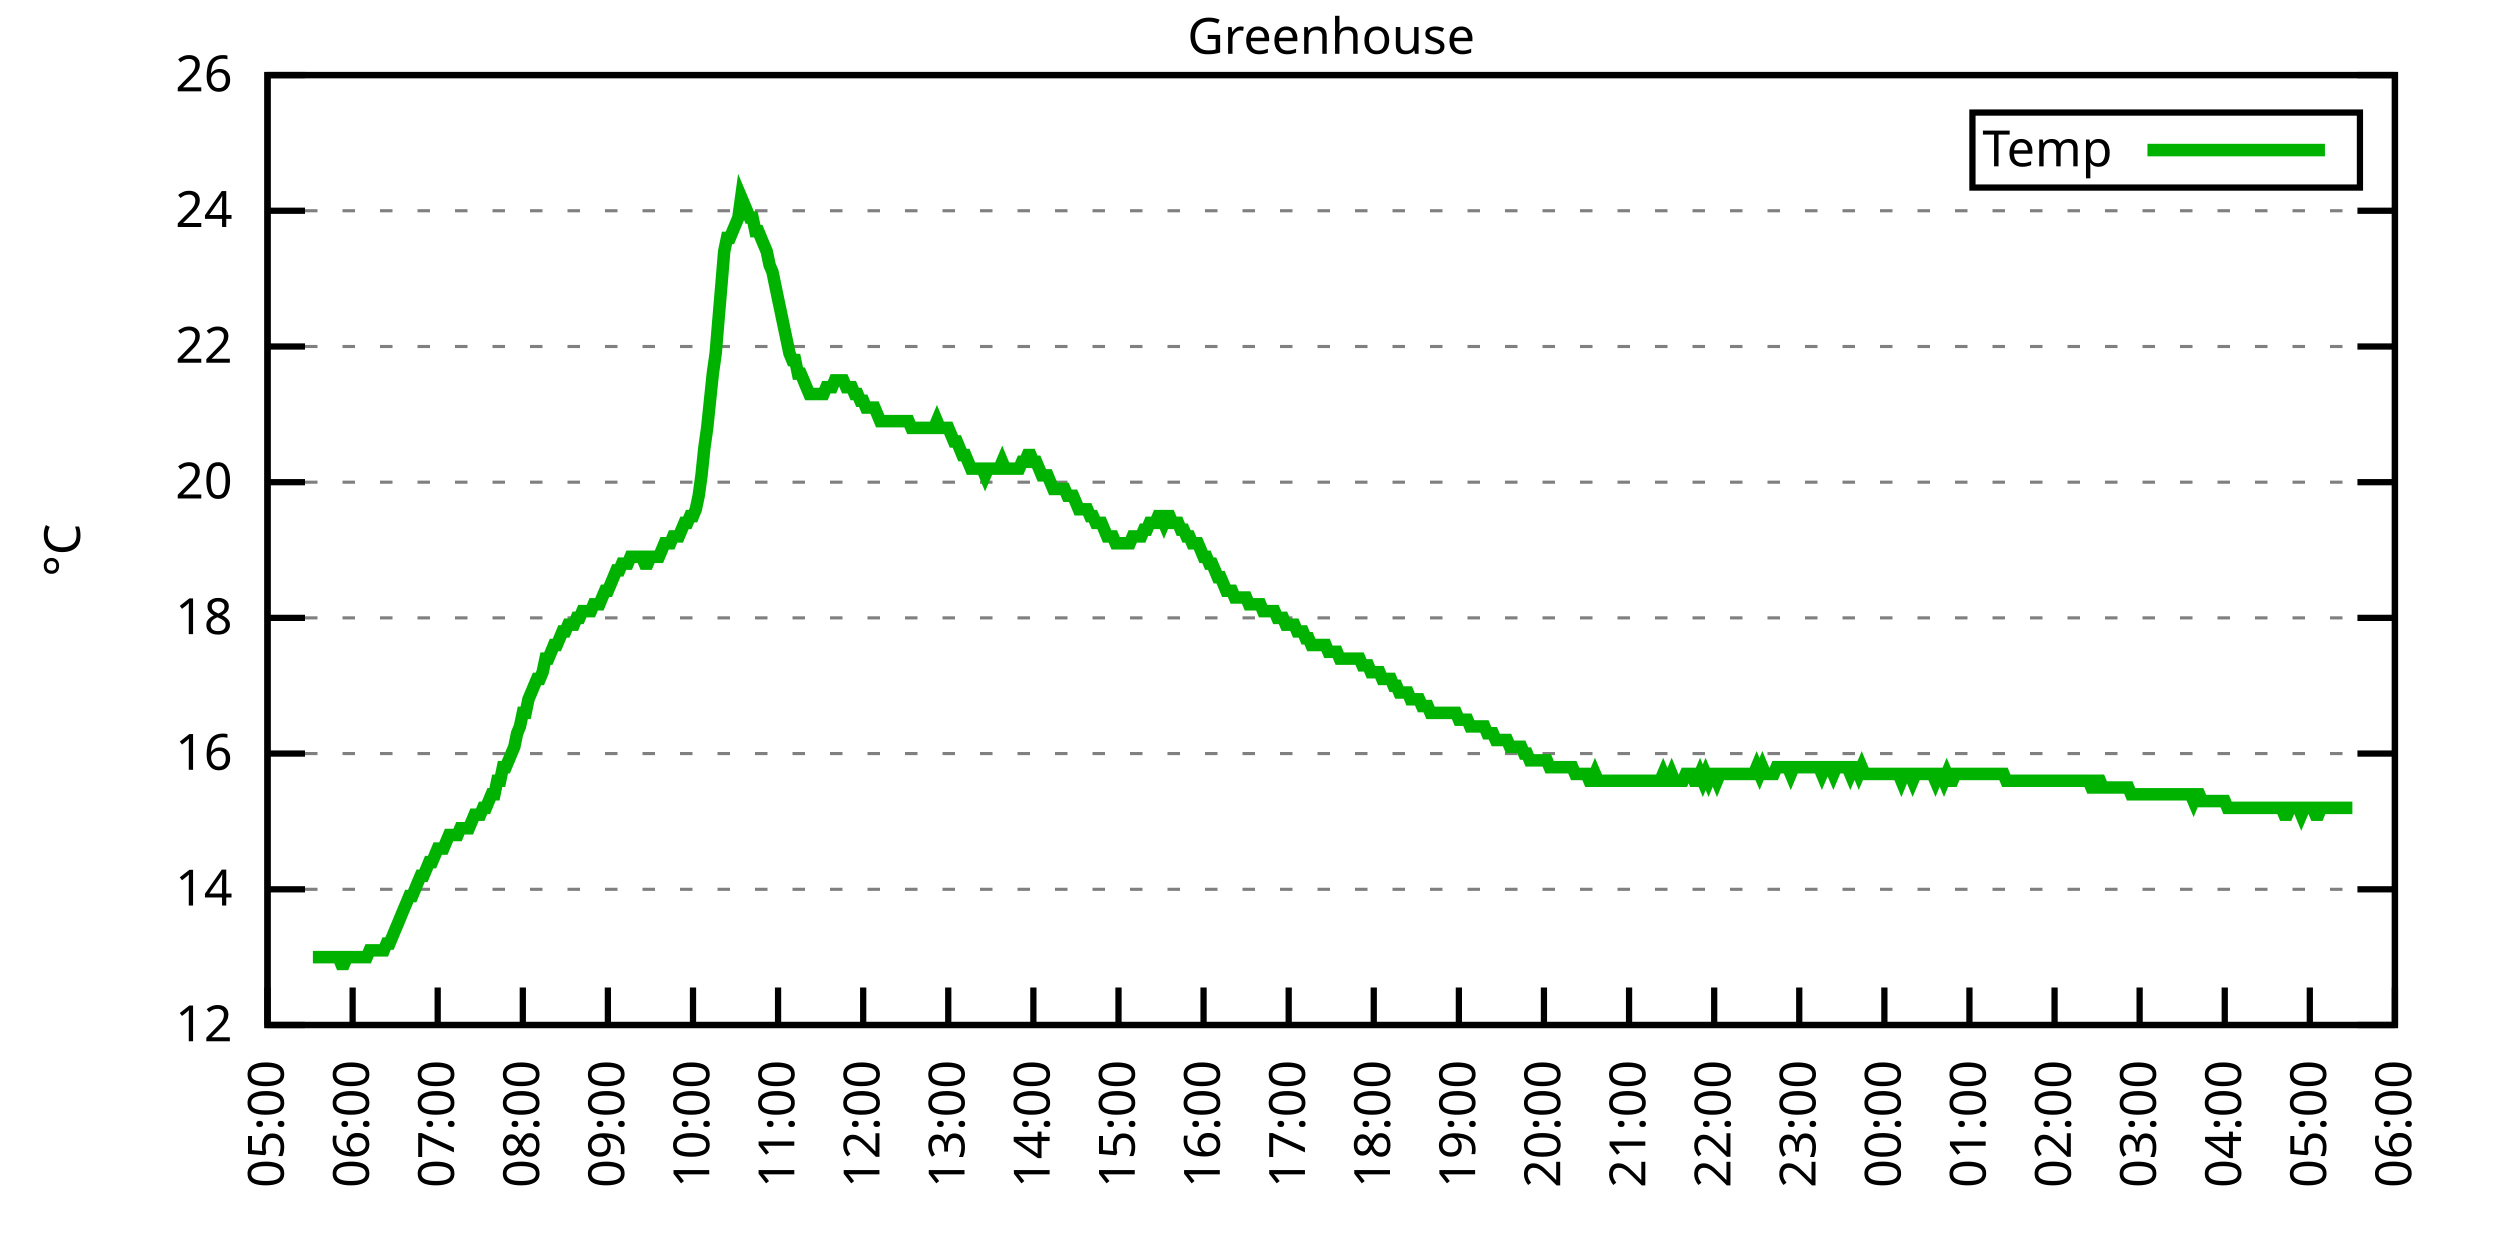
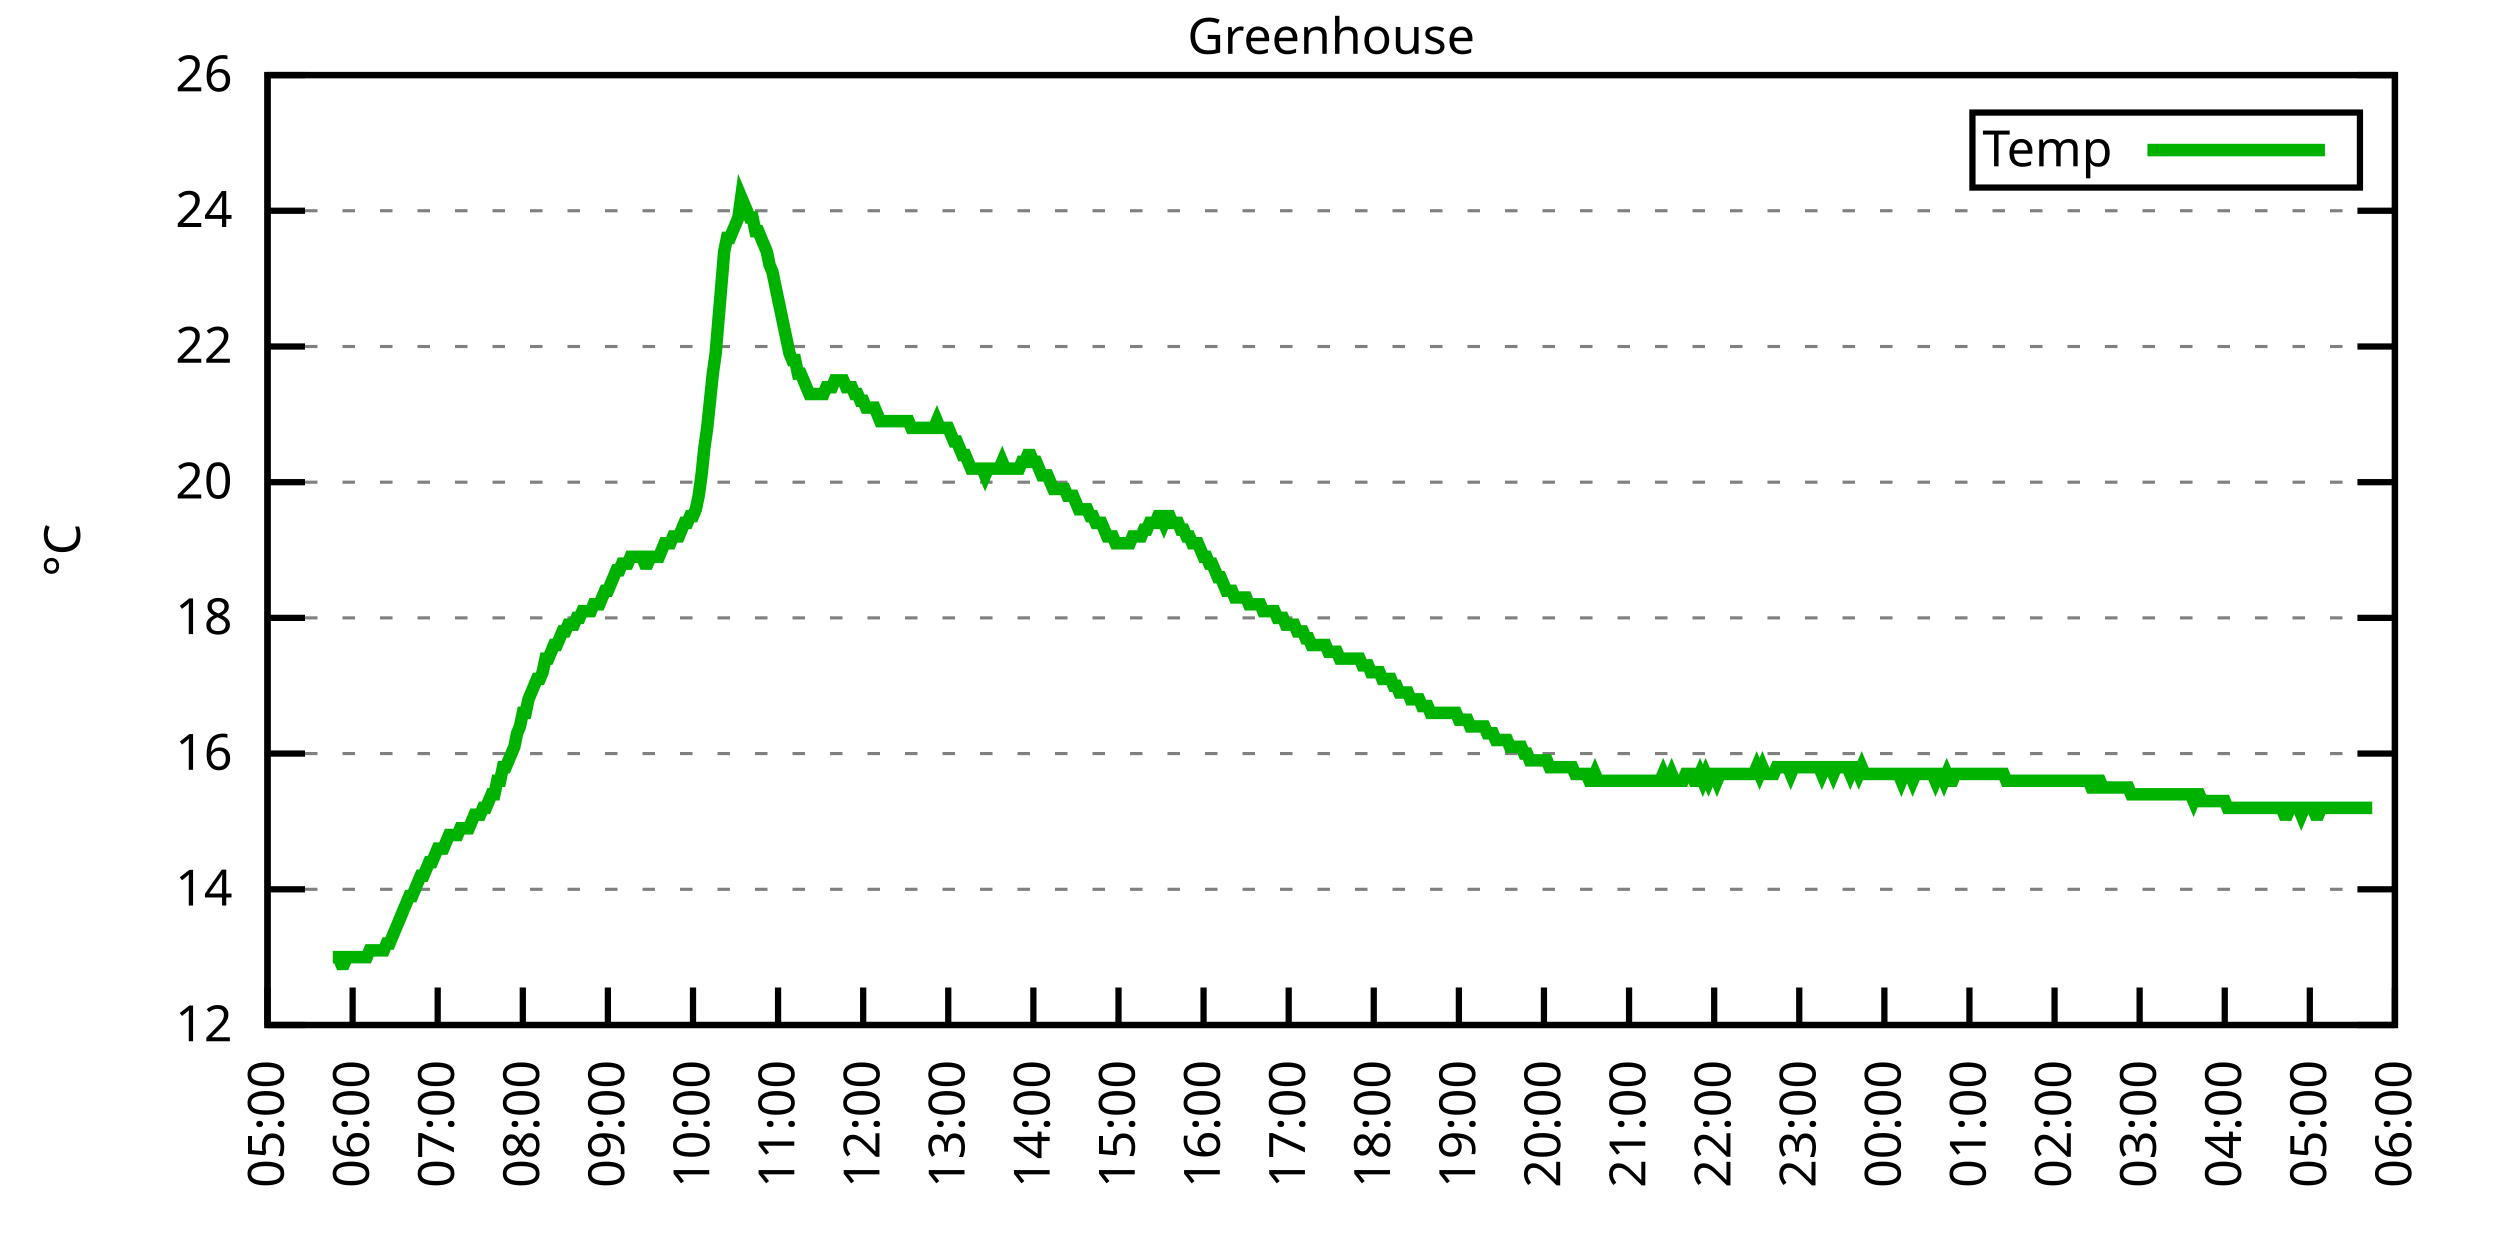
<svg xmlns="http://www.w3.org/2000/svg" xmlns:xlink="http://www.w3.org/1999/xlink" width="400" height="200" viewBox="0 0 400 200">
  <g id="gnuplot_canvas">
    <rect x="0" y="0" width="400" height="200" fill="none" />
    <defs>
      <circle id="gpDot" r="0.5" stroke-width="0.5" stroke="currentColor" />
      <path id="gpPt0" stroke-width="0.333" stroke="currentColor" d="M-1,0 h2 M0,-1 v2" />
      <path id="gpPt1" stroke-width="0.333" stroke="currentColor" d="M-1,-1 L1,1 M1,-1 L-1,1" />
      <path id="gpPt2" stroke-width="0.333" stroke="currentColor" d="M-1,0 L1,0 M0,-1 L0,1 M-1,-1 L1,1 M-1,1 L1,-1" />
      <rect id="gpPt3" stroke-width="0.333" stroke="currentColor" x="-1" y="-1" width="2" height="2" />
      <rect id="gpPt4" stroke-width="0.333" stroke="currentColor" fill="currentColor" x="-1" y="-1" width="2" height="2" />
      <circle id="gpPt5" stroke-width="0.333" stroke="currentColor" cx="0" cy="0" r="1" />
      <use xlink:href="#gpPt5" id="gpPt6" fill="currentColor" stroke="none" />
      <path id="gpPt7" stroke-width="0.333" stroke="currentColor" d="M0,-1.33 L-1.33,0.67 L1.33,0.67 z" />
      <use xlink:href="#gpPt7" id="gpPt8" fill="currentColor" stroke="none" />
      <use xlink:href="#gpPt7" id="gpPt9" stroke="currentColor" transform="rotate(180)" />
      <use xlink:href="#gpPt9" id="gpPt10" fill="currentColor" stroke="none" />
      <use xlink:href="#gpPt3" id="gpPt11" stroke="currentColor" transform="rotate(45)" />
      <use xlink:href="#gpPt11" id="gpPt12" fill="currentColor" stroke="none" />
      <path id="gpPt13" stroke-width="0.333" stroke="currentColor" d="M0,1.330 L1.265,0.411 L0.782,-1.067 L-0.782,-1.076 L-1.265,0.411 z" />
      <use xlink:href="#gpPt13" id="gpPt14" fill="currentColor" stroke="none" />
      <filter id="textbox" filterUnits="objectBoundingBox" x="0" y="0" height="1" width="1">
        <feFlood flood-color="white" flood-opacity="1" result="bgnd" />
        <feComposite in="SourceGraphic" in2="bgnd" operator="atop" />
      </filter>
      <filter id="greybox" filterUnits="objectBoundingBox" x="0" y="0" height="1" width="1">
        <feFlood flood-color="lightgrey" flood-opacity="1" result="grey" />
        <feComposite in="SourceGraphic" in2="grey" operator="atop" />
      </filter>
    </defs>
    <g fill="none" color="white" stroke="currentColor" stroke-width="1.00" stroke-linecap="butt" stroke-linejoin="miter">
</g>
    <g fill="none" color="black" stroke="currentColor" stroke-width="1.00" stroke-linecap="butt" stroke-linejoin="miter">
      <g stroke="none" shape-rendering="crispEdges">
        <polygon fill="rgb(255, 255, 255)" points="42.80,164.00 383.18,164.00 383.18,12.02 42.80,12.02 " />
      </g>
    </g>
    <g fill="none" color="black" stroke="currentColor" stroke-width="1.00" stroke-linecap="butt" stroke-linejoin="miter">
</g>
    <g fill="none" color="black" stroke="black" stroke-width="0.50" stroke-linecap="butt" stroke-linejoin="miter">
</g>
    <g fill="none" color="gray" stroke="currentColor" stroke-width="0.50" stroke-linecap="butt" stroke-linejoin="miter">
      <path stroke="gray" stroke-dasharray="2,4" class="gridline" d="M42.80,164.00 L383.19,164.00  " />
    </g>
    <g fill="none" color="gray" stroke="gray" stroke-width="1.00" stroke-linecap="butt" stroke-linejoin="miter">
</g>
    <g fill="none" color="black" stroke="currentColor" stroke-width="1.00" stroke-linecap="butt" stroke-linejoin="miter">
      <path stroke="black" d="M42.80,164.00 L48.80,164.00 M383.19,164.00 L377.19,164.00  " />
      <g transform="translate(37.20,166.60)" stroke="none" fill="black" font-family="Sans" font-size="8.00" text-anchor="end">
        <text>
          <tspan font-family="Sans"> 12</tspan>
        </text>
      </g>
    </g>
    <g fill="none" color="black" stroke="currentColor" stroke-width="1.00" stroke-linecap="butt" stroke-linejoin="miter">
</g>
    <g fill="none" color="black" stroke="black" stroke-width="0.50" stroke-linecap="butt" stroke-linejoin="miter">
</g>
    <g fill="none" color="gray" stroke="currentColor" stroke-width="0.50" stroke-linecap="butt" stroke-linejoin="miter">
      <path stroke="gray" stroke-dasharray="2,4" class="gridline" d="M42.80,142.29 L383.19,142.29  " />
    </g>
    <g fill="none" color="gray" stroke="gray" stroke-width="1.00" stroke-linecap="butt" stroke-linejoin="miter">
</g>
    <g fill="none" color="black" stroke="currentColor" stroke-width="1.00" stroke-linecap="butt" stroke-linejoin="miter">
      <path stroke="black" d="M42.80,142.29 L48.80,142.29 M383.19,142.29 L377.19,142.29  " />
      <g transform="translate(37.20,144.89)" stroke="none" fill="black" font-family="Sans" font-size="8.00" text-anchor="end">
        <text>
          <tspan font-family="Sans"> 14</tspan>
        </text>
      </g>
    </g>
    <g fill="none" color="black" stroke="currentColor" stroke-width="1.00" stroke-linecap="butt" stroke-linejoin="miter">
</g>
    <g fill="none" color="black" stroke="black" stroke-width="0.50" stroke-linecap="butt" stroke-linejoin="miter">
</g>
    <g fill="none" color="gray" stroke="currentColor" stroke-width="0.50" stroke-linecap="butt" stroke-linejoin="miter">
      <path stroke="gray" stroke-dasharray="2,4" class="gridline" d="M42.80,120.57 L383.19,120.57  " />
    </g>
    <g fill="none" color="gray" stroke="gray" stroke-width="1.00" stroke-linecap="butt" stroke-linejoin="miter">
</g>
    <g fill="none" color="black" stroke="currentColor" stroke-width="1.00" stroke-linecap="butt" stroke-linejoin="miter">
      <path stroke="black" d="M42.80,120.57 L48.80,120.57 M383.19,120.57 L377.19,120.57  " />
      <g transform="translate(37.20,123.17)" stroke="none" fill="black" font-family="Sans" font-size="8.00" text-anchor="end">
        <text>
          <tspan font-family="Sans"> 16</tspan>
        </text>
      </g>
    </g>
    <g fill="none" color="black" stroke="currentColor" stroke-width="1.00" stroke-linecap="butt" stroke-linejoin="miter">
</g>
    <g fill="none" color="black" stroke="black" stroke-width="0.50" stroke-linecap="butt" stroke-linejoin="miter">
</g>
    <g fill="none" color="gray" stroke="currentColor" stroke-width="0.50" stroke-linecap="butt" stroke-linejoin="miter">
      <path stroke="gray" stroke-dasharray="2,4" class="gridline" d="M42.80,98.86 L383.19,98.86  " />
    </g>
    <g fill="none" color="gray" stroke="gray" stroke-width="1.00" stroke-linecap="butt" stroke-linejoin="miter">
</g>
    <g fill="none" color="black" stroke="currentColor" stroke-width="1.00" stroke-linecap="butt" stroke-linejoin="miter">
      <path stroke="black" d="M42.80,98.86 L48.80,98.86 M383.19,98.86 L377.19,98.86  " />
      <g transform="translate(37.20,101.46)" stroke="none" fill="black" font-family="Sans" font-size="8.00" text-anchor="end">
        <text>
          <tspan font-family="Sans"> 18</tspan>
        </text>
      </g>
    </g>
    <g fill="none" color="black" stroke="currentColor" stroke-width="1.00" stroke-linecap="butt" stroke-linejoin="miter">
</g>
    <g fill="none" color="black" stroke="black" stroke-width="0.50" stroke-linecap="butt" stroke-linejoin="miter">
</g>
    <g fill="none" color="gray" stroke="currentColor" stroke-width="0.50" stroke-linecap="butt" stroke-linejoin="miter">
      <path stroke="gray" stroke-dasharray="2,4" class="gridline" d="M42.80,77.15 L383.19,77.15  " />
    </g>
    <g fill="none" color="gray" stroke="gray" stroke-width="1.00" stroke-linecap="butt" stroke-linejoin="miter">
</g>
    <g fill="none" color="black" stroke="currentColor" stroke-width="1.00" stroke-linecap="butt" stroke-linejoin="miter">
      <path stroke="black" d="M42.80,77.15 L48.80,77.15 M383.19,77.15 L377.19,77.15  " />
      <g transform="translate(37.20,79.75)" stroke="none" fill="black" font-family="Sans" font-size="8.00" text-anchor="end">
        <text>
          <tspan font-family="Sans"> 20</tspan>
        </text>
      </g>
    </g>
    <g fill="none" color="black" stroke="currentColor" stroke-width="1.00" stroke-linecap="butt" stroke-linejoin="miter">
</g>
    <g fill="none" color="black" stroke="black" stroke-width="0.50" stroke-linecap="butt" stroke-linejoin="miter">
</g>
    <g fill="none" color="gray" stroke="currentColor" stroke-width="0.50" stroke-linecap="butt" stroke-linejoin="miter">
      <path stroke="gray" stroke-dasharray="2,4" class="gridline" d="M42.80,55.44 L383.19,55.44  " />
    </g>
    <g fill="none" color="gray" stroke="gray" stroke-width="1.00" stroke-linecap="butt" stroke-linejoin="miter">
</g>
    <g fill="none" color="black" stroke="currentColor" stroke-width="1.00" stroke-linecap="butt" stroke-linejoin="miter">
      <path stroke="black" d="M42.80,55.44 L48.80,55.44 M383.19,55.44 L377.19,55.44  " />
      <g transform="translate(37.20,58.04)" stroke="none" fill="black" font-family="Sans" font-size="8.00" text-anchor="end">
        <text>
          <tspan font-family="Sans"> 22</tspan>
        </text>
      </g>
    </g>
    <g fill="none" color="black" stroke="currentColor" stroke-width="1.00" stroke-linecap="butt" stroke-linejoin="miter">
</g>
    <g fill="none" color="black" stroke="black" stroke-width="0.50" stroke-linecap="butt" stroke-linejoin="miter">
</g>
    <g fill="none" color="gray" stroke="currentColor" stroke-width="0.50" stroke-linecap="butt" stroke-linejoin="miter">
      <path stroke="gray" stroke-dasharray="2,4" class="gridline" d="M42.80,33.72 L383.19,33.72  " />
    </g>
    <g fill="none" color="gray" stroke="gray" stroke-width="1.00" stroke-linecap="butt" stroke-linejoin="miter">
</g>
    <g fill="none" color="black" stroke="currentColor" stroke-width="1.00" stroke-linecap="butt" stroke-linejoin="miter">
      <path stroke="black" d="M42.80,33.72 L48.80,33.72 M383.19,33.72 L377.19,33.72  " />
      <g transform="translate(37.20,36.32)" stroke="none" fill="black" font-family="Sans" font-size="8.00" text-anchor="end">
        <text>
          <tspan font-family="Sans"> 24</tspan>
        </text>
      </g>
    </g>
    <g fill="none" color="black" stroke="currentColor" stroke-width="1.00" stroke-linecap="butt" stroke-linejoin="miter">
</g>
    <g fill="none" color="black" stroke="black" stroke-width="0.50" stroke-linecap="butt" stroke-linejoin="miter">
</g>
    <g fill="none" color="gray" stroke="currentColor" stroke-width="0.50" stroke-linecap="butt" stroke-linejoin="miter">
      <path stroke="gray" stroke-dasharray="2,4" class="gridline" d="M42.80,12.01 L383.19,12.01  " />
    </g>
    <g fill="none" color="gray" stroke="gray" stroke-width="1.00" stroke-linecap="butt" stroke-linejoin="miter">
</g>
    <g fill="none" color="black" stroke="currentColor" stroke-width="1.00" stroke-linecap="butt" stroke-linejoin="miter">
      <path stroke="black" d="M42.80,12.01 L48.80,12.01 M383.19,12.01 L377.19,12.01  " />
      <g transform="translate(37.20,14.61)" stroke="none" fill="black" font-family="Sans" font-size="8.00" text-anchor="end">
        <text>
          <tspan font-family="Sans"> 26</tspan>
        </text>
      </g>
    </g>
    <g fill="none" color="black" stroke="currentColor" stroke-width="1.00" stroke-linecap="butt" stroke-linejoin="miter">
      <path stroke="black" d="M42.80,164.00 L42.80,158.00  " />
      <g transform="translate(45.40,169.60) rotate(270.00)" stroke="none" fill="black" font-family="Sans" font-size="8.00" text-anchor="end">
        <text>
          <tspan font-family="Sans">05:00</tspan>
        </text>
      </g>
    </g>
    <g fill="none" color="black" stroke="currentColor" stroke-width="1.00" stroke-linecap="butt" stroke-linejoin="miter">
      <path stroke="black" d="M56.42,164.00 L56.42,158.00  " />
      <g transform="translate(59.02,169.60) rotate(270.00)" stroke="none" fill="black" font-family="Sans" font-size="8.00" text-anchor="end">
        <text>
          <tspan font-family="Sans">06:00</tspan>
        </text>
      </g>
    </g>
    <g fill="none" color="black" stroke="currentColor" stroke-width="1.00" stroke-linecap="butt" stroke-linejoin="miter">
      <path stroke="black" d="M70.03,164.00 L70.03,158.00  " />
      <g transform="translate(72.63,169.60) rotate(270.00)" stroke="none" fill="black" font-family="Sans" font-size="8.00" text-anchor="end">
        <text>
          <tspan font-family="Sans">07:00</tspan>
        </text>
      </g>
    </g>
    <g fill="none" color="black" stroke="currentColor" stroke-width="1.00" stroke-linecap="butt" stroke-linejoin="miter">
      <path stroke="black" d="M83.65,164.00 L83.65,158.00  " />
      <g transform="translate(86.25,169.60) rotate(270.00)" stroke="none" fill="black" font-family="Sans" font-size="8.00" text-anchor="end">
        <text>
          <tspan font-family="Sans">08:00</tspan>
        </text>
      </g>
    </g>
    <g fill="none" color="black" stroke="currentColor" stroke-width="1.00" stroke-linecap="butt" stroke-linejoin="miter">
      <path stroke="black" d="M97.26,164.00 L97.26,158.00  " />
      <g transform="translate(99.86,169.60) rotate(270.00)" stroke="none" fill="black" font-family="Sans" font-size="8.00" text-anchor="end">
        <text>
          <tspan font-family="Sans">09:00</tspan>
        </text>
      </g>
    </g>
    <g fill="none" color="black" stroke="currentColor" stroke-width="1.00" stroke-linecap="butt" stroke-linejoin="miter">
      <path stroke="black" d="M110.88,164.00 L110.88,158.00  " />
      <g transform="translate(113.48,169.60) rotate(270.00)" stroke="none" fill="black" font-family="Sans" font-size="8.00" text-anchor="end">
        <text>
          <tspan font-family="Sans">10:00</tspan>
        </text>
      </g>
    </g>
    <g fill="none" color="black" stroke="currentColor" stroke-width="1.00" stroke-linecap="butt" stroke-linejoin="miter">
      <path stroke="black" d="M124.49,164.00 L124.49,158.00  " />
      <g transform="translate(127.09,169.60) rotate(270.00)" stroke="none" fill="black" font-family="Sans" font-size="8.00" text-anchor="end">
        <text>
          <tspan font-family="Sans">11:00</tspan>
        </text>
      </g>
    </g>
    <g fill="none" color="black" stroke="currentColor" stroke-width="1.00" stroke-linecap="butt" stroke-linejoin="miter">
      <path stroke="black" d="M138.11,164.00 L138.11,158.00  " />
      <g transform="translate(140.71,169.60) rotate(270.00)" stroke="none" fill="black" font-family="Sans" font-size="8.00" text-anchor="end">
        <text>
          <tspan font-family="Sans">12:00</tspan>
        </text>
      </g>
    </g>
    <g fill="none" color="black" stroke="currentColor" stroke-width="1.00" stroke-linecap="butt" stroke-linejoin="miter">
      <path stroke="black" d="M151.72,164.00 L151.72,158.00  " />
      <g transform="translate(154.32,169.60) rotate(270.00)" stroke="none" fill="black" font-family="Sans" font-size="8.00" text-anchor="end">
        <text>
          <tspan font-family="Sans">13:00</tspan>
        </text>
      </g>
    </g>
    <g fill="none" color="black" stroke="currentColor" stroke-width="1.00" stroke-linecap="butt" stroke-linejoin="miter">
      <path stroke="black" d="M165.34,164.00 L165.34,158.00  " />
      <g transform="translate(167.94,169.60) rotate(270.00)" stroke="none" fill="black" font-family="Sans" font-size="8.00" text-anchor="end">
        <text>
          <tspan font-family="Sans">14:00</tspan>
        </text>
      </g>
    </g>
    <g fill="none" color="black" stroke="currentColor" stroke-width="1.00" stroke-linecap="butt" stroke-linejoin="miter">
      <path stroke="black" d="M178.96,164.00 L178.96,158.00  " />
      <g transform="translate(181.56,169.60) rotate(270.00)" stroke="none" fill="black" font-family="Sans" font-size="8.00" text-anchor="end">
        <text>
          <tspan font-family="Sans">15:00</tspan>
        </text>
      </g>
    </g>
    <g fill="none" color="black" stroke="currentColor" stroke-width="1.00" stroke-linecap="butt" stroke-linejoin="miter">
      <path stroke="black" d="M192.57,164.00 L192.57,158.00  " />
      <g transform="translate(195.17,169.60) rotate(270.00)" stroke="none" fill="black" font-family="Sans" font-size="8.00" text-anchor="end">
        <text>
          <tspan font-family="Sans">16:00</tspan>
        </text>
      </g>
    </g>
    <g fill="none" color="black" stroke="currentColor" stroke-width="1.00" stroke-linecap="butt" stroke-linejoin="miter">
      <path stroke="black" d="M206.19,164.00 L206.19,158.00  " />
      <g transform="translate(208.79,169.60) rotate(270.00)" stroke="none" fill="black" font-family="Sans" font-size="8.00" text-anchor="end">
        <text>
          <tspan font-family="Sans">17:00</tspan>
        </text>
      </g>
    </g>
    <g fill="none" color="black" stroke="currentColor" stroke-width="1.00" stroke-linecap="butt" stroke-linejoin="miter">
      <path stroke="black" d="M219.80,164.00 L219.80,158.00  " />
      <g transform="translate(222.40,169.60) rotate(270.00)" stroke="none" fill="black" font-family="Sans" font-size="8.00" text-anchor="end">
        <text>
          <tspan font-family="Sans">18:00</tspan>
        </text>
      </g>
    </g>
    <g fill="none" color="black" stroke="currentColor" stroke-width="1.00" stroke-linecap="butt" stroke-linejoin="miter">
      <path stroke="black" d="M233.42,164.00 L233.42,158.00  " />
      <g transform="translate(236.02,169.60) rotate(270.00)" stroke="none" fill="black" font-family="Sans" font-size="8.00" text-anchor="end">
        <text>
          <tspan font-family="Sans">19:00</tspan>
        </text>
      </g>
    </g>
    <g fill="none" color="black" stroke="currentColor" stroke-width="1.00" stroke-linecap="butt" stroke-linejoin="miter">
      <path stroke="black" d="M247.03,164.00 L247.03,158.00  " />
      <g transform="translate(249.63,169.60) rotate(270.00)" stroke="none" fill="black" font-family="Sans" font-size="8.00" text-anchor="end">
        <text>
          <tspan font-family="Sans">20:00</tspan>
        </text>
      </g>
    </g>
    <g fill="none" color="black" stroke="currentColor" stroke-width="1.00" stroke-linecap="butt" stroke-linejoin="miter">
      <path stroke="black" d="M260.65,164.00 L260.65,158.00  " />
      <g transform="translate(263.25,169.60) rotate(270.00)" stroke="none" fill="black" font-family="Sans" font-size="8.00" text-anchor="end">
        <text>
          <tspan font-family="Sans">21:00</tspan>
        </text>
      </g>
    </g>
    <g fill="none" color="black" stroke="currentColor" stroke-width="1.00" stroke-linecap="butt" stroke-linejoin="miter">
      <path stroke="black" d="M274.27,164.00 L274.27,158.00  " />
      <g transform="translate(276.87,169.60) rotate(270.00)" stroke="none" fill="black" font-family="Sans" font-size="8.00" text-anchor="end">
        <text>
          <tspan font-family="Sans">22:00</tspan>
        </text>
      </g>
    </g>
    <g fill="none" color="black" stroke="currentColor" stroke-width="1.00" stroke-linecap="butt" stroke-linejoin="miter">
      <path stroke="black" d="M287.88,164.00 L287.88,158.00  " />
      <g transform="translate(290.48,169.60) rotate(270.00)" stroke="none" fill="black" font-family="Sans" font-size="8.00" text-anchor="end">
        <text>
          <tspan font-family="Sans">23:00</tspan>
        </text>
      </g>
    </g>
    <g fill="none" color="black" stroke="currentColor" stroke-width="1.00" stroke-linecap="butt" stroke-linejoin="miter">
      <path stroke="black" d="M301.50,164.00 L301.50,158.00  " />
      <g transform="translate(304.10,169.60) rotate(270.00)" stroke="none" fill="black" font-family="Sans" font-size="8.00" text-anchor="end">
        <text>
          <tspan font-family="Sans">00:00</tspan>
        </text>
      </g>
    </g>
    <g fill="none" color="black" stroke="currentColor" stroke-width="1.00" stroke-linecap="butt" stroke-linejoin="miter">
      <path stroke="black" d="M315.11,164.00 L315.11,158.00  " />
      <g transform="translate(317.71,169.60) rotate(270.00)" stroke="none" fill="black" font-family="Sans" font-size="8.00" text-anchor="end">
        <text>
          <tspan font-family="Sans">01:00</tspan>
        </text>
      </g>
    </g>
    <g fill="none" color="black" stroke="currentColor" stroke-width="1.00" stroke-linecap="butt" stroke-linejoin="miter">
      <path stroke="black" d="M328.73,164.00 L328.73,158.00  " />
      <g transform="translate(331.33,169.60) rotate(270.00)" stroke="none" fill="black" font-family="Sans" font-size="8.00" text-anchor="end">
        <text>
          <tspan font-family="Sans">02:00</tspan>
        </text>
      </g>
    </g>
    <g fill="none" color="black" stroke="currentColor" stroke-width="1.00" stroke-linecap="butt" stroke-linejoin="miter">
      <path stroke="black" d="M342.34,164.00 L342.34,158.00  " />
      <g transform="translate(344.94,169.60) rotate(270.00)" stroke="none" fill="black" font-family="Sans" font-size="8.00" text-anchor="end">
        <text>
          <tspan font-family="Sans">03:00</tspan>
        </text>
      </g>
    </g>
    <g fill="none" color="black" stroke="currentColor" stroke-width="1.00" stroke-linecap="butt" stroke-linejoin="miter">
      <path stroke="black" d="M355.96,164.00 L355.96,158.00  " />
      <g transform="translate(358.56,169.60) rotate(270.00)" stroke="none" fill="black" font-family="Sans" font-size="8.00" text-anchor="end">
        <text>
          <tspan font-family="Sans">04:00</tspan>
        </text>
      </g>
    </g>
    <g fill="none" color="black" stroke="currentColor" stroke-width="1.00" stroke-linecap="butt" stroke-linejoin="miter">
      <path stroke="black" d="M369.57,164.00 L369.57,158.00  " />
      <g transform="translate(372.17,169.60) rotate(270.00)" stroke="none" fill="black" font-family="Sans" font-size="8.00" text-anchor="end">
        <text>
          <tspan font-family="Sans">05:00</tspan>
        </text>
      </g>
    </g>
    <g fill="none" color="black" stroke="currentColor" stroke-width="1.00" stroke-linecap="butt" stroke-linejoin="miter">
      <path stroke="black" d="M383.19,164.00 L383.19,158.00  " />
      <g transform="translate(385.79,169.60) rotate(270.00)" stroke="none" fill="black" font-family="Sans" font-size="8.00" text-anchor="end">
        <text>
          <tspan font-family="Sans">06:00</tspan>
        </text>
      </g>
    </g>
    <g fill="none" color="black" stroke="currentColor" stroke-width="1.00" stroke-linecap="butt" stroke-linejoin="miter">
</g>
    <g fill="none" color="black" stroke="currentColor" stroke-width="1.00" stroke-linecap="butt" stroke-linejoin="miter">
      <path stroke="black" d="M42.80,12.01 L42.80,164.00 L383.19,164.00 L383.19,12.01 L42.80,12.01 Z  " />
    </g>
    <g fill="none" color="black" stroke="currentColor" stroke-width="1.00" stroke-linecap="butt" stroke-linejoin="miter">
</g>
    <g fill="none" color="black" stroke="currentColor" stroke-width="1.00" stroke-linecap="butt" stroke-linejoin="miter">
      <path stroke="black" d="M315.59,30.01 L315.59,18.01 L377.59,18.01 L377.59,30.01 L315.59,30.01 Z  " />
    </g>
    <g id="Greenhouse_plot_1">
      <g fill="none" color="white" stroke="black" stroke-width="2.00" stroke-linecap="butt" stroke-linejoin="miter">
</g>
      <g fill="none" color="black" stroke="currentColor" stroke-width="2.00" stroke-linecap="butt" stroke-linejoin="miter">
        <g transform="translate(337.99,26.61)" stroke="none" fill="black" font-family="Sans" font-size="8.00" text-anchor="end">
          <text>
            <tspan font-family="Sans">Temp</tspan>
          </text>
        </g>
      </g>
      <g fill="none" color="black" stroke="currentColor" stroke-width="2.00" stroke-linecap="butt" stroke-linejoin="miter">
-         <path stroke="rgb(  0, 178,   0)" d="M343.59,24.01 L371.99,24.01 M50.06,153.14 L50.52,153.14 L50.97,153.14 L51.42,153.14 L51.88,153.14 L52.33,153.14   L52.78,153.14 L53.24,153.14 L53.69,153.14 L54.15,153.14 L54.60,154.23 L55.05,154.23 L55.51,153.14 L55.96,153.14   L56.42,153.14 L56.87,153.14 L57.32,153.14 L57.78,153.14 L58.23,153.14 L58.68,153.14 L59.14,152.06 L59.59,152.06   L60.05,152.06 L60.50,152.06 L60.95,152.06 L61.41,152.06 L61.86,150.97 L62.32,150.97 L62.77,149.89 L63.22,148.80   L63.68,147.72 L64.13,146.63 L64.58,145.54 L65.04,144.46 L65.49,143.37 L65.95,143.37 L66.40,142.29 L66.85,141.20   L67.31,140.12 L67.76,140.12 L68.22,139.03 L68.67,137.94 L69.12,137.94 L69.58,136.86 L70.03,135.77 L70.49,135.77   L70.94,135.77 L71.39,134.69 L71.85,133.60 L72.30,133.60 L72.75,133.60 L73.21,133.60 L73.66,132.52 L74.12,132.52   L74.57,132.52 L75.02,132.52 L75.48,131.43 L75.93,130.35 L76.39,130.35 L76.84,130.35 L77.29,129.26 L77.75,129.26   L78.20,128.17 L78.65,127.09 L79.11,127.09 L79.56,124.92 L80.02,124.92 L80.47,122.75 L80.92,122.75 L81.38,121.66   L81.83,120.57 L82.29,119.49 L82.74,117.32 L83.19,116.23 L83.65,114.06 L84.10,114.06 L84.55,111.89 L85.01,110.80   L85.46,109.72 L85.92,108.63 L86.37,108.63 L86.82,107.55 L87.28,105.38 L87.73,105.38 L88.19,104.29 L88.64,103.20   L89.09,103.20 L89.55,102.12 L90.00,101.03 L90.45,101.03 L90.91,99.95 L91.36,99.95 L91.82,99.95 L92.27,98.86   L92.72,98.86 L93.18,97.78 L93.63,97.78 L94.09,97.78 L94.54,97.78 L94.99,96.69 L95.45,96.69 L95.90,96.69   L96.35,95.60 L96.81,94.52 L97.26,94.52 L97.72,93.43 L98.17,92.35 L98.62,91.26 L99.08,91.26 L99.53,90.18   L99.99,90.18 L100.44,90.18 L100.89,89.09 L101.35,89.09 L101.80,89.09 L102.25,89.09 L102.71,89.09 L103.16,90.18   L103.62,90.18 L104.07,89.09 L104.52,89.09 L104.98,89.09 L105.43,89.09 L105.89,88.00 L106.34,86.92 L106.79,86.92   L107.25,86.92 L107.70,85.83 L108.15,85.83 L108.61,85.83 L109.06,84.75 L109.52,83.66 L109.97,83.66 L110.42,82.58   L110.88,82.58 L111.33,81.49 L111.79,79.32 L112.24,76.06 L112.69,71.72 L113.15,68.46 L113.60,64.12 L114.05,59.78   L114.51,56.52 L114.96,51.09 L115.42,45.66 L115.87,40.24 L116.32,38.07 L116.78,38.07 L117.23,36.98 L117.69,35.89   L118.14,34.81 L118.59,31.55 L119.05,32.64 L119.50,33.72 L119.96,34.81 L120.41,34.81 L120.86,36.98 L121.32,36.98   L121.77,38.07 L122.22,39.15 L122.68,40.24 L123.13,42.41 L123.59,43.49 L124.04,45.66 L124.49,47.84 L124.95,50.01   L125.40,52.18 L125.86,54.35 L126.31,56.52 L126.76,57.61 L127.22,57.61 L127.67,59.78 L128.12,59.78 L128.58,60.86   L129.03,61.95 L129.49,63.04 L129.94,63.04 L130.39,63.04 L130.85,63.04 L131.30,63.04 L131.76,63.04 L132.21,61.95   L132.66,61.95 L133.12,61.95 L133.57,60.86 L134.02,60.86 L134.48,60.86 L134.93,60.86 L135.39,61.95 L135.84,61.95   L136.29,61.95 L136.75,63.04 L137.20,63.04 L137.66,64.12 L138.11,64.12 L138.56,65.21 L139.02,65.21 L139.47,65.21   L139.92,65.21 L140.38,66.29 L140.83,67.38 L141.29,67.38 L141.74,67.38 L142.19,67.38 L142.65,67.38 L143.10,67.38   L143.56,67.38 L144.01,67.38 L144.46,67.38 L144.92,67.38 L145.37,67.38 L145.82,68.46 L146.28,68.46 L146.73,68.46   L147.19,68.46 L147.64,68.46 L148.09,68.46 L148.55,68.46 L149.00,68.46 L149.46,68.46 L149.91,67.38 L150.36,68.46   L150.82,68.46 L151.27,68.46 L151.72,68.46 L152.18,69.55 L152.63,70.63 L153.09,70.63 L153.54,71.72 L153.99,72.81   L154.45,72.81 L154.90,73.89 L155.36,74.98 L155.81,74.98 L156.26,74.98 L156.72,74.98 L157.17,74.98 L157.62,76.06   L158.08,74.98 L158.53,74.98 L158.99,74.98 L159.44,74.98 L159.89,74.98 L160.35,73.89 L160.80,74.98 L161.26,74.98   L161.71,74.98 L162.16,74.98 L162.62,74.98 L163.07,74.98 L163.52,73.89 L163.98,73.89 L164.43,72.81 L164.89,72.81   L165.34,73.89 L165.79,73.89 L166.25,74.98 L166.70,76.06 L167.16,76.06 L167.61,76.06 L168.06,77.15 L168.52,78.23   L168.97,78.23 L169.43,78.23 L169.88,78.23 L170.33,78.23 L170.79,79.32 L171.24,79.32 L171.69,79.32 L172.15,80.41   L172.60,81.49 L173.06,81.49 L173.51,81.49 L173.96,81.49 L174.42,82.58 L174.87,82.58 L175.33,83.66 L175.78,83.66   L176.23,83.66 L176.69,84.75 L177.14,85.83 L177.59,85.83 L178.05,85.83 L178.50,86.92 L178.96,86.92 L179.41,86.92   L179.86,86.92 L180.32,86.92 L180.77,86.92 L181.23,85.83 L181.68,85.83 L182.13,85.83 L182.59,85.83 L183.04,84.75   L183.49,84.75 L183.95,83.66 L184.40,83.66 L184.86,83.66 L185.31,82.58 L185.76,82.58 L186.22,83.66 L186.67,82.58   L187.13,82.58 L187.58,83.66 L188.03,83.66 L188.49,83.66 L188.94,84.75 L189.39,84.75 L189.85,85.83 L190.30,85.83   L190.76,86.92 L191.21,86.92 L191.66,86.92 L192.12,88.00 L192.57,89.09 L193.03,89.09 L193.48,90.18 L193.93,90.18   L194.39,91.26 L194.84,92.35 L195.29,92.35 L195.75,93.43 L196.20,94.52 L196.66,94.52 L197.11,94.52 L197.56,95.60   L198.02,95.60 L198.47,95.60 L198.93,95.60 L199.38,95.60 L199.83,96.69 L200.29,96.69 L200.74,96.69 L201.19,96.69   L201.65,96.69 L202.10,97.78 L202.56,97.78 L203.01,97.78 L203.46,97.78 L203.92,97.78 L204.37,98.86 L204.83,98.86   L205.28,98.86 L205.73,99.95 L206.19,99.95 L206.64,99.95 L207.09,99.95 L207.55,101.03 L208.00,101.03 L208.46,101.03   L208.91,102.12 L209.36,102.12 L209.82,103.20 L210.27,103.20 L210.73,103.20 L211.18,103.20 L211.63,103.20 L212.09,103.20   L212.54,104.29 L213.00,104.29 L213.45,104.29 L213.90,104.29 L214.36,105.38 L214.81,105.38 L215.26,105.38 L215.72,105.38   L216.17,105.38 L216.63,105.38 L217.08,105.38 L217.53,105.38 L217.99,106.46 L218.44,106.46 L218.90,106.46 L219.35,107.55   L219.80,107.55 L220.26,107.55 L220.71,107.55 L221.16,108.63 L221.62,108.63 L222.07,108.63 L222.53,108.63 L222.98,109.72   L223.43,109.72 L223.89,110.80 L224.34,110.80 L224.80,110.80 L225.25,110.80 L225.70,111.89 L226.16,111.89 L226.61,111.89   L227.06,111.89 L227.52,112.97 L227.97,112.97 L228.43,112.97 L228.88,114.06 L229.33,114.06 L229.79,114.06 L230.24,114.06   L230.70,114.06 L231.15,114.06 L231.60,114.06 L232.06,114.06 L232.51,114.06 L232.96,114.06 L233.42,115.15 L233.87,115.15   L234.33,115.15 L234.78,115.15 L235.23,116.23 L235.69,116.23 L236.14,116.23 L236.60,116.23 L237.05,116.23 L237.50,116.23   L237.96,117.32 L238.41,117.32 L238.86,117.32 L239.32,118.40 L239.77,118.40 L240.23,118.40 L240.68,118.40 L241.13,118.40   L241.59,119.49 L242.04,119.49 L242.50,119.49 L242.95,119.49 L243.40,119.49 L243.86,120.57 L244.31,120.57 L244.76,121.66   L245.22,121.66 L245.67,121.66 L246.13,121.66 L246.58,121.66 L247.03,121.66 L247.49,121.66 L247.94,122.75 L248.40,122.75   L248.85,122.75 L249.30,122.75 L249.76,122.75 L250.21,122.75 L250.66,122.75 L251.12,122.75 L251.57,122.75 L252.03,123.83   L252.48,123.83 L252.93,123.83 L253.39,123.83 L253.84,123.83 L254.30,124.92 L254.75,124.92 L255.20,123.83 L255.66,124.92   L256.11,124.92 L256.56,124.92 L257.02,124.92 L257.47,124.92 L257.93,124.92 L258.38,124.92 L258.83,124.92 L259.29,124.92   L259.74,124.92 L260.20,124.92 L260.65,124.92 L261.10,124.92 L261.56,124.92 L262.01,124.92 L262.47,124.92 L262.92,124.92   L263.37,124.92 L263.83,124.92 L264.28,124.92 L264.73,124.92 L265.19,124.92 L265.64,124.92 L266.10,123.83 L266.55,124.92   L267.00,124.92 L267.46,123.83 L267.91,124.92 L268.37,124.92 L268.82,124.92 L269.27,124.92 L269.73,123.83 L270.18,123.83   L270.63,123.83 L271.09,124.92 L271.54,124.92 L272.00,123.83 L272.45,124.92 L272.90,123.83 L273.36,124.92 L273.81,123.83   L274.27,123.83 L274.72,124.92 L275.17,123.83 L275.63,123.83 L276.08,123.83 L276.53,123.83 L276.99,123.83 L277.44,123.83   L277.90,123.83 L278.35,123.83 L278.80,123.83 L279.26,123.83 L279.71,123.83 L280.17,123.83 L280.62,123.83 L281.07,122.75   L281.53,123.83 L281.98,122.75 L282.43,123.83 L282.89,123.83 L283.34,123.83 L283.80,123.83 L284.25,122.75 L284.70,122.75   L285.16,122.75 L285.61,122.75 L286.07,122.75 L286.52,123.83 L286.97,122.75 L287.43,122.75 L287.88,122.75 L288.33,122.75   L288.79,122.75 L289.24,122.75 L289.70,122.75 L290.15,122.75 L290.60,122.75 L291.06,122.75 L291.51,123.83 L291.97,122.75   L292.42,122.75 L292.87,122.75 L293.33,123.83 L293.78,122.75 L294.23,122.75 L294.69,122.75 L295.14,122.75 L295.60,122.75   L296.05,123.83 L296.50,122.75 L296.96,122.75 L297.41,123.83 L297.87,122.75 L298.32,123.83 L298.77,123.83 L299.23,123.83   L299.68,123.83 L300.13,123.83 L300.59,123.83 L301.04,123.83 L301.50,123.83 L301.95,123.83 L302.40,123.83 L302.86,123.83   L303.31,123.83 L303.77,123.83 L304.22,124.92 L304.67,123.83 L305.13,123.83 L305.58,123.83 L306.03,124.92 L306.49,123.83   L306.94,123.83 L307.40,123.83 L307.85,123.83 L308.30,123.83 L308.76,123.83 L309.21,123.83 L309.67,124.92 L310.12,123.83   L310.57,123.83 L311.03,124.92 L311.48,123.83 L311.94,124.92 L312.39,124.92 L312.84,123.83 L313.30,123.83 L313.75,123.83   L314.20,123.83 L314.66,123.83 L315.11,123.83 L315.57,123.83 L316.02,123.83 L316.47,123.83 L316.93,123.83 L317.38,123.83   L317.84,123.83 L318.29,123.83 L318.74,123.83 L319.20,123.83 L319.65,123.83 L320.10,123.83 L320.56,123.83 L321.01,124.92   L321.47,124.92 L321.92,124.92 L322.37,124.92 L322.83,124.92 L323.28,124.92 L323.74,124.92 L324.19,124.92 L324.64,124.92   L325.10,124.92 L325.55,124.92 L326.00,124.92 L326.46,124.92 L326.91,124.92 L327.37,124.92 L327.82,124.92 L328.27,124.92   L328.73,124.92 L329.18,124.92 L329.64,124.92 L330.09,124.92 L330.54,124.92 L331.00,124.92 L331.45,124.92 L331.90,124.92   L332.36,124.92 L332.81,124.92 L333.27,124.92 L333.72,124.92 L334.17,124.92 L334.63,126.00 L335.08,126.00 L335.54,124.92   L335.99,124.92 L336.44,126.00 L336.90,126.00 L337.35,126.00 L337.80,126.00 L338.26,126.00 L338.71,126.00 L339.17,126.00   L339.62,126.00 L340.07,126.00 L340.53,126.00 L340.98,127.09 L341.44,127.09 L341.89,127.09 L342.34,127.09 L342.80,127.09   L343.25,127.09 L343.70,127.09 L344.16,127.09 L344.61,127.09 L345.07,127.09 L345.52,127.09 L345.97,127.09 L346.43,127.09   L346.88,127.09 L347.34,127.09 L347.79,127.09 L348.24,127.09 L348.70,127.09 L349.15,127.09 L349.60,127.09 L350.06,127.09   L350.51,127.09 L350.97,128.17 L351.42,127.09 L351.87,127.09 L352.33,128.17 L352.78,128.17 L353.24,128.17 L353.69,128.17   L354.14,128.17 L354.60,128.17 L355.05,128.17 L355.50,128.17 L355.96,128.17 L356.41,129.26 L356.87,129.26 L357.32,129.26   L357.77,129.26 L358.23,129.26 L358.68,129.26 L359.14,129.26 L359.59,129.26 L360.04,129.26 L360.50,129.26 L360.95,129.26   L361.41,129.26 L361.86,129.26 L362.31,129.26 L362.77,129.26 L363.22,129.26 L363.67,129.26 L364.13,129.26 L364.58,129.26   L365.04,129.26 L365.49,130.35 L365.94,130.35 L366.40,129.26 L366.85,129.26 L367.31,129.26 L367.76,129.26 L368.21,130.35   L368.67,129.26 L369.12,129.26 L369.57,129.26 L370.03,129.26 L370.48,130.35 L370.94,130.35 L371.39,129.26 L371.84,129.26   L372.30,129.26 L372.75,129.26 L373.21,129.26 L373.66,129.26 L374.11,129.26 L374.57,129.26 L375.02,129.26 L375.47,129.26   L375.93,129.26 L376.38,129.26  " />
+         <path stroke="rgb(  0, 178,   0)" d="M343.59,24.01 L371.99,24.01 M53.24,153.14 L53.69,153.14 L54.15,153.14 L54.60,154.23 L55.05,154.23 L55.51,153.14   L55.96,153.14 L56.42,153.14 L56.87,153.14 L57.32,153.14 L57.78,153.14 L58.23,153.14 L58.68,153.14 L59.14,152.06   L59.59,152.06 L60.05,152.06 L60.50,152.06 L60.95,152.06 L61.41,152.06 L61.86,150.97 L62.32,150.97 L62.77,149.89   L63.22,148.80 L63.68,147.72 L64.13,146.63 L64.58,145.54 L65.04,144.46 L65.49,143.37 L65.95,143.37 L66.40,142.29   L66.85,141.20 L67.31,140.12 L67.76,140.12 L68.22,139.03 L68.67,137.94 L69.12,137.94 L69.58,136.86 L70.03,135.77   L70.49,135.77 L70.94,135.77 L71.39,134.69 L71.85,133.60 L72.30,133.60 L72.75,133.60 L73.21,133.60 L73.66,132.52   L74.12,132.52 L74.57,132.52 L75.02,132.52 L75.48,131.43 L75.93,130.35 L76.39,130.35 L76.84,130.35 L77.29,129.26   L77.75,129.26 L78.20,128.17 L78.65,127.09 L79.11,127.09 L79.56,124.92 L80.02,124.92 L80.47,122.75 L80.92,122.75   L81.38,121.66 L81.83,120.57 L82.29,119.49 L82.74,117.32 L83.19,116.23 L83.65,114.06 L84.10,114.06 L84.55,111.89   L85.01,110.80 L85.46,109.72 L85.92,108.63 L86.37,108.63 L86.82,107.55 L87.28,105.38 L87.73,105.38 L88.19,104.29   L88.64,103.20 L89.09,103.20 L89.55,102.12 L90.00,101.03 L90.45,101.03 L90.91,99.95 L91.36,99.95 L91.82,99.95   L92.27,98.86 L92.72,98.86 L93.18,97.78 L93.63,97.78 L94.09,97.78 L94.54,97.78 L94.99,96.69 L95.45,96.69   L95.90,96.69 L96.35,95.60 L96.81,94.52 L97.26,94.52 L97.72,93.43 L98.17,92.35 L98.62,91.26 L99.08,91.26   L99.53,90.18 L99.99,90.18 L100.44,90.18 L100.89,89.09 L101.35,89.09 L101.80,89.09 L102.25,89.09 L102.71,89.09   L103.16,90.18 L103.62,90.18 L104.07,89.09 L104.52,89.09 L104.98,89.09 L105.43,89.09 L105.89,88.00 L106.34,86.92   L106.79,86.92 L107.25,86.92 L107.70,85.83 L108.15,85.83 L108.61,85.83 L109.06,84.75 L109.52,83.66 L109.97,83.66   L110.42,82.58 L110.88,82.58 L111.33,81.49 L111.79,79.32 L112.24,76.06 L112.69,71.72 L113.15,68.46 L113.60,64.12   L114.05,59.78 L114.51,56.52 L114.96,51.09 L115.42,45.66 L115.87,40.24 L116.32,38.07 L116.78,38.07 L117.23,36.98   L117.69,35.89 L118.14,34.81 L118.59,31.55 L119.05,32.64 L119.50,33.72 L119.96,34.81 L120.41,34.81 L120.86,36.98   L121.32,36.98 L121.77,38.07 L122.22,39.15 L122.68,40.24 L123.13,42.41 L123.59,43.49 L124.04,45.66 L124.49,47.84   L124.95,50.01 L125.40,52.18 L125.86,54.35 L126.31,56.52 L126.76,57.61 L127.22,57.61 L127.67,59.78 L128.12,59.78   L128.58,60.86 L129.03,61.95 L129.49,63.04 L129.94,63.04 L130.39,63.04 L130.85,63.04 L131.30,63.04 L131.76,63.04   L132.21,61.95 L132.66,61.95 L133.12,61.95 L133.57,60.86 L134.02,60.86 L134.48,60.86 L134.93,60.86 L135.39,61.95   L135.84,61.95 L136.29,61.95 L136.75,63.04 L137.20,63.04 L137.66,64.12 L138.11,64.12 L138.56,65.21 L139.02,65.21   L139.47,65.21 L139.92,65.21 L140.38,66.29 L140.83,67.38 L141.29,67.38 L141.74,67.38 L142.19,67.38 L142.65,67.38   L143.10,67.38 L143.56,67.38 L144.01,67.38 L144.46,67.38 L144.92,67.38 L145.37,67.38 L145.82,68.46 L146.28,68.46   L146.73,68.46 L147.19,68.46 L147.64,68.46 L148.09,68.46 L148.55,68.46 L149.00,68.46 L149.46,68.46 L149.91,67.38   L150.36,68.46 L150.82,68.46 L151.27,68.46 L151.72,68.46 L152.18,69.55 L152.63,70.63 L153.09,70.63 L153.54,71.72   L153.99,72.81 L154.45,72.81 L154.90,73.89 L155.36,74.98 L155.81,74.98 L156.26,74.98 L156.72,74.98 L157.17,74.98   L157.62,76.06 L158.08,74.98 L158.53,74.98 L158.99,74.98 L159.44,74.98 L159.89,74.98 L160.35,73.89 L160.80,74.98   L161.26,74.98 L161.71,74.98 L162.16,74.98 L162.62,74.98 L163.07,74.98 L163.52,73.89 L163.98,73.89 L164.43,72.81   L164.89,72.81 L165.34,73.89 L165.79,73.89 L166.25,74.98 L166.70,76.06 L167.16,76.06 L167.61,76.06 L168.06,77.15   L168.52,78.23 L168.97,78.23 L169.43,78.23 L169.88,78.23 L170.33,78.23 L170.79,79.32 L171.24,79.32 L171.69,79.32   L172.15,80.41 L172.60,81.49 L173.06,81.49 L173.51,81.49 L173.96,81.49 L174.42,82.58 L174.87,82.58 L175.33,83.66   L175.78,83.66 L176.23,83.66 L176.69,84.75 L177.14,85.83 L177.59,85.83 L178.05,85.83 L178.50,86.92 L178.96,86.92   L179.41,86.92 L179.86,86.92 L180.32,86.92 L180.77,86.92 L181.23,85.83 L181.68,85.83 L182.13,85.83 L182.59,85.83   L183.04,84.75 L183.49,84.75 L183.95,83.66 L184.40,83.66 L184.86,83.66 L185.31,82.58 L185.76,82.58 L186.22,83.66   L186.67,82.58 L187.13,82.58 L187.58,83.66 L188.03,83.66 L188.49,83.66 L188.94,84.75 L189.39,84.75 L189.85,85.83   L190.30,85.83 L190.76,86.92 L191.21,86.92 L191.66,86.92 L192.12,88.00 L192.57,89.09 L193.03,89.09 L193.48,90.18   L193.93,90.18 L194.39,91.26 L194.84,92.35 L195.29,92.35 L195.75,93.43 L196.20,94.52 L196.66,94.52 L197.11,94.52   L197.56,95.60 L198.02,95.60 L198.47,95.60 L198.93,95.60 L199.38,95.60 L199.83,96.69 L200.29,96.69 L200.74,96.69   L201.19,96.69 L201.65,96.69 L202.10,97.78 L202.56,97.78 L203.01,97.78 L203.46,97.78 L203.92,97.78 L204.37,98.86   L204.83,98.86 L205.28,98.86 L205.73,99.95 L206.19,99.95 L206.64,99.95 L207.09,99.95 L207.55,101.03 L208.00,101.03   L208.46,101.03 L208.91,102.12 L209.36,102.12 L209.82,103.20 L210.27,103.20 L210.73,103.20 L211.18,103.20 L211.63,103.20   L212.09,103.20 L212.54,104.29 L213.00,104.29 L213.45,104.29 L213.90,104.29 L214.36,105.38 L214.81,105.38 L215.26,105.38   L215.72,105.38 L216.17,105.38 L216.63,105.38 L217.08,105.38 L217.53,105.38 L217.99,106.46 L218.44,106.46 L218.90,106.46   L219.35,107.55 L219.80,107.55 L220.26,107.55 L220.71,107.55 L221.16,108.63 L221.62,108.63 L222.07,108.63 L222.53,108.63   L222.98,109.72 L223.43,109.72 L223.89,110.80 L224.34,110.80 L224.80,110.80 L225.25,110.80 L225.70,111.89 L226.16,111.89   L226.61,111.89 L227.06,111.89 L227.52,112.97 L227.97,112.97 L228.43,112.97 L228.88,114.06 L229.33,114.06 L229.79,114.06   L230.24,114.06 L230.70,114.06 L231.15,114.06 L231.60,114.06 L232.06,114.06 L232.51,114.06 L232.96,114.06 L233.42,115.15   L233.87,115.15 L234.33,115.15 L234.78,115.15 L235.23,116.23 L235.69,116.23 L236.14,116.23 L236.60,116.23 L237.05,116.23   L237.50,116.23 L237.96,117.32 L238.41,117.32 L238.86,117.32 L239.32,118.40 L239.77,118.40 L240.23,118.40 L240.68,118.40   L241.13,118.40 L241.59,119.49 L242.04,119.49 L242.50,119.49 L242.95,119.49 L243.40,119.49 L243.86,120.57 L244.31,120.57   L244.76,121.66 L245.22,121.66 L245.67,121.66 L246.13,121.66 L246.58,121.66 L247.03,121.66 L247.49,121.66 L247.94,122.75   L248.40,122.75 L248.85,122.75 L249.30,122.75 L249.76,122.75 L250.21,122.75 L250.66,122.75 L251.12,122.75 L251.57,122.75   L252.03,123.83 L252.48,123.83 L252.93,123.83 L253.39,123.83 L253.84,123.83 L254.30,124.92 L254.75,124.92 L255.20,123.83   L255.66,124.92 L256.11,124.92 L256.56,124.92 L257.02,124.92 L257.47,124.92 L257.93,124.92 L258.38,124.92 L258.83,124.92   L259.29,124.92 L259.74,124.92 L260.20,124.92 L260.65,124.92 L261.10,124.92 L261.56,124.92 L262.01,124.92 L262.47,124.92   L262.92,124.92 L263.37,124.92 L263.83,124.92 L264.28,124.92 L264.73,124.92 L265.19,124.92 L265.64,124.92 L266.10,123.83   L266.55,124.92 L267.00,124.92 L267.46,123.83 L267.91,124.92 L268.37,124.92 L268.82,124.92 L269.27,124.92 L269.73,123.83   L270.18,123.83 L270.63,123.83 L271.09,124.92 L271.54,124.92 L272.00,123.83 L272.45,124.92 L272.90,123.83 L273.36,124.92   L273.81,123.83 L274.27,123.83 L274.72,124.92 L275.17,123.83 L275.63,123.83 L276.08,123.83 L276.53,123.83 L276.99,123.83   L277.44,123.83 L277.90,123.83 L278.35,123.83 L278.80,123.83 L279.26,123.83 L279.71,123.83 L280.17,123.83 L280.62,123.83   L281.07,122.75 L281.53,123.83 L281.98,122.75 L282.43,123.83 L282.89,123.83 L283.34,123.83 L283.80,123.83 L284.25,122.75   L284.70,122.75 L285.16,122.75 L285.61,122.75 L286.07,122.75 L286.52,123.83 L286.97,122.75 L287.43,122.75 L287.88,122.75   L288.33,122.75 L288.79,122.75 L289.24,122.75 L289.70,122.75 L290.15,122.75 L290.60,122.75 L291.06,122.75 L291.51,123.83   L291.97,122.75 L292.42,122.75 L292.87,122.75 L293.33,123.83 L293.78,122.75 L294.23,122.75 L294.69,122.75 L295.14,122.75   L295.60,122.75 L296.05,123.83 L296.50,122.75 L296.96,122.75 L297.41,123.83 L297.87,122.75 L298.32,123.83 L298.77,123.83   L299.23,123.83 L299.68,123.83 L300.13,123.83 L300.59,123.83 L301.04,123.83 L301.50,123.83 L301.95,123.83 L302.40,123.83   L302.86,123.83 L303.31,123.83 L303.77,123.83 L304.22,124.92 L304.67,123.83 L305.13,123.83 L305.58,123.83 L306.03,124.92   L306.49,123.83 L306.94,123.83 L307.40,123.83 L307.85,123.83 L308.30,123.83 L308.76,123.83 L309.21,123.83 L309.67,124.92   L310.12,123.83 L310.57,123.83 L311.03,124.92 L311.48,123.83 L311.94,124.92 L312.39,124.92 L312.84,123.83 L313.30,123.83   L313.75,123.83 L314.20,123.83 L314.66,123.83 L315.11,123.83 L315.57,123.83 L316.02,123.83 L316.47,123.83 L316.93,123.83   L317.38,123.83 L317.84,123.83 L318.29,123.83 L318.74,123.83 L319.20,123.83 L319.65,123.83 L320.10,123.83 L320.56,123.83   L321.01,124.92 L321.47,124.92 L321.92,124.92 L322.37,124.92 L322.83,124.92 L323.28,124.92 L323.74,124.92 L324.19,124.92   L324.64,124.92 L325.10,124.92 L325.55,124.92 L326.00,124.92 L326.46,124.92 L326.91,124.92 L327.37,124.92 L327.82,124.92   L328.27,124.92 L328.73,124.92 L329.18,124.92 L329.64,124.92 L330.09,124.92 L330.54,124.92 L331.00,124.92 L331.45,124.92   L331.90,124.92 L332.36,124.92 L332.81,124.92 L333.27,124.92 L333.72,124.92 L334.17,124.92 L334.63,126.00 L335.08,126.00   L335.54,124.92 L335.99,124.92 L336.44,126.00 L336.90,126.00 L337.35,126.00 L337.80,126.00 L338.26,126.00 L338.71,126.00   L339.17,126.00 L339.62,126.00 L340.07,126.00 L340.53,126.00 L340.98,127.09 L341.44,127.09 L341.89,127.09 L342.34,127.09   L342.80,127.09 L343.25,127.09 L343.70,127.09 L344.16,127.09 L344.61,127.09 L345.07,127.09 L345.52,127.09 L345.97,127.09   L346.43,127.09 L346.88,127.09 L347.34,127.09 L347.79,127.09 L348.24,127.09 L348.70,127.09 L349.15,127.09 L349.60,127.09   L350.06,127.09 L350.51,127.09 L350.97,128.17 L351.42,127.09 L351.87,127.09 L352.33,128.17 L352.78,128.17 L353.24,128.17   L353.69,128.17 L354.14,128.17 L354.60,128.17 L355.05,128.17 L355.50,128.17 L355.96,128.17 L356.41,129.26 L356.87,129.26   L357.32,129.26 L357.77,129.26 L358.23,129.26 L358.68,129.26 L359.14,129.26 L359.59,129.26 L360.04,129.26 L360.50,129.26   L360.95,129.26 L361.41,129.26 L361.86,129.26 L362.31,129.26 L362.77,129.26 L363.22,129.26 L363.67,129.26 L364.13,129.26   L364.58,129.26 L365.04,129.26 L365.49,130.35 L365.94,130.35 L366.40,129.26 L366.85,129.26 L367.31,129.26 L367.76,129.26   L368.21,130.35 L368.67,129.26 L369.12,129.26 L369.57,129.26 L370.03,129.26 L370.48,130.35 L370.94,130.35 L371.39,129.26   L371.84,129.26 L372.30,129.26 L372.75,129.26 L373.21,129.26 L373.66,129.26 L374.11,129.26 L374.57,129.26 L375.02,129.26   L375.47,129.26 L375.93,129.26 L376.38,129.26 L376.84,129.26 L377.29,129.26 L377.74,129.26 L378.20,129.26 L378.65,129.26   L379.11,129.26 L379.56,129.26  " />
      </g>
    </g>
    <g fill="none" color="black" stroke="currentColor" stroke-width="2.00" stroke-linecap="butt" stroke-linejoin="miter">
</g>
    <g fill="none" color="black" stroke="black" stroke-width="1.00" stroke-linecap="butt" stroke-linejoin="miter">
</g>
    <g fill="none" color="black" stroke="currentColor" stroke-width="1.00" stroke-linecap="butt" stroke-linejoin="miter">
      <path stroke="black" d="M42.80,12.01 L42.80,164.00 L383.19,164.00 L383.19,12.01 L42.80,12.01 Z  " />
      <g transform="translate(12.80,88.01) rotate(270.00)" stroke="none" fill="black" font-family="Sans" font-size="8.00" text-anchor="middle">
        <text>
          <tspan font-family="Sans">°C</tspan>
        </text>
      </g>
    </g>
    <g fill="none" color="black" stroke="currentColor" stroke-width="1.00" stroke-linecap="butt" stroke-linejoin="miter">
</g>
    <g fill="none" color="black" stroke="currentColor" stroke-width="1.00" stroke-linecap="butt" stroke-linejoin="miter">
      <g transform="translate(212.99,8.61)" stroke="none" fill="black" font-family="Sans" font-size="8.00" text-anchor="middle">
        <text>
          <tspan font-family="Sans">Greenhouse</tspan>
        </text>
      </g>
    </g>
    <g fill="none" color="black" stroke="currentColor" stroke-width="1.00" stroke-linecap="butt" stroke-linejoin="miter">
</g>
  </g>
</svg>
